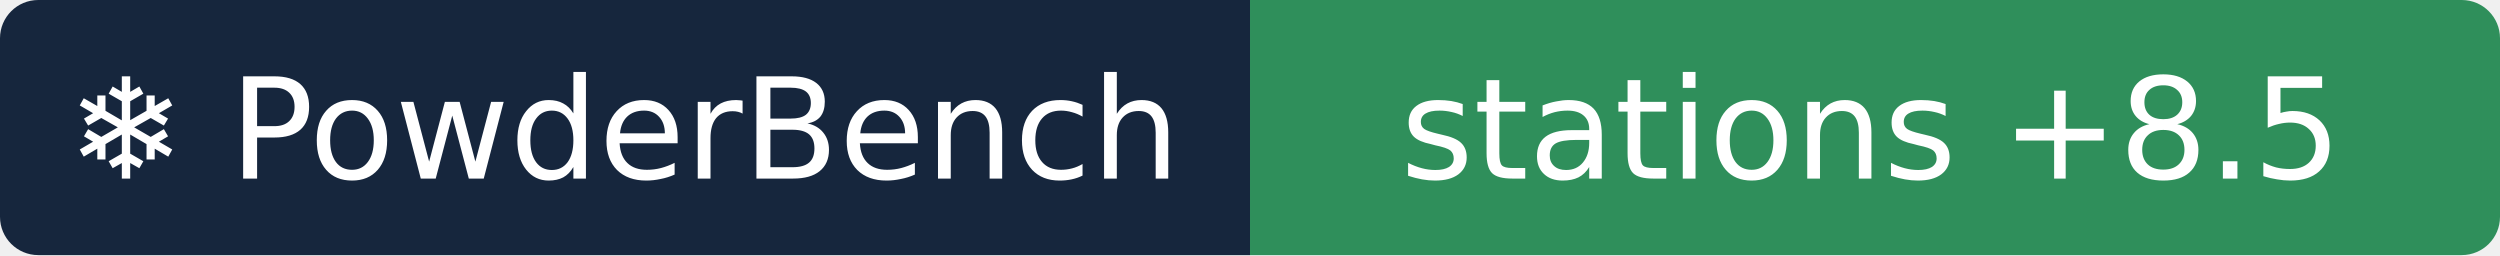
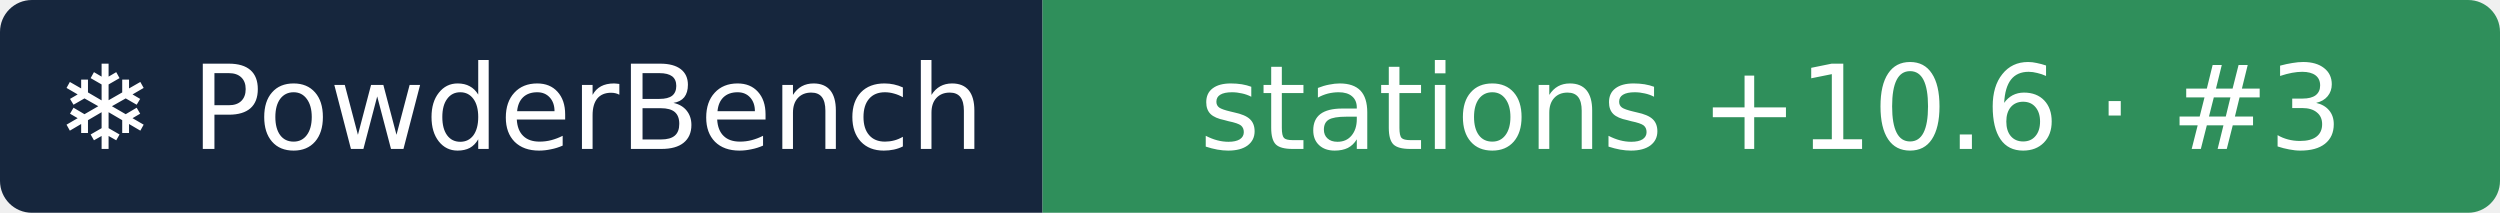
- <svg xmlns="http://www.w3.org/2000/svg" width="196" height="20" role="img" aria-label="❄ PowderBench: stations +8.5">
+ <svg xmlns="http://www.w3.org/2000/svg" width="235" height="20" role="img" aria-label="❄ PowderBench: stations +10.6 · #3">
  <clipPath id="r">
-     <rect width="196" height="20" rx="3" />
+     <rect width="235" height="20" rx="3" />
  </clipPath>
  <g clip-path="url(#r)">
    <rect width="98" height="20" fill="#16263d" />
-     <rect x="98" width="98" height="20" fill="#2f8f5b" />
+     <rect x="98" width="137" height="20" fill="#2f8f5b" />
  </g>
  <g fill="#fff" text-anchor="middle" font-family="Verdana,DejaVu Sans,sans-serif" font-size="11">
    <text x="48.9" y="14">❄ PowderBench</text>
-     <text x="146.7" y="14">stations +8.5</text>
+     <text x="166.5" y="14">stations +10.6 · #3</text>
  </g>
</svg>
